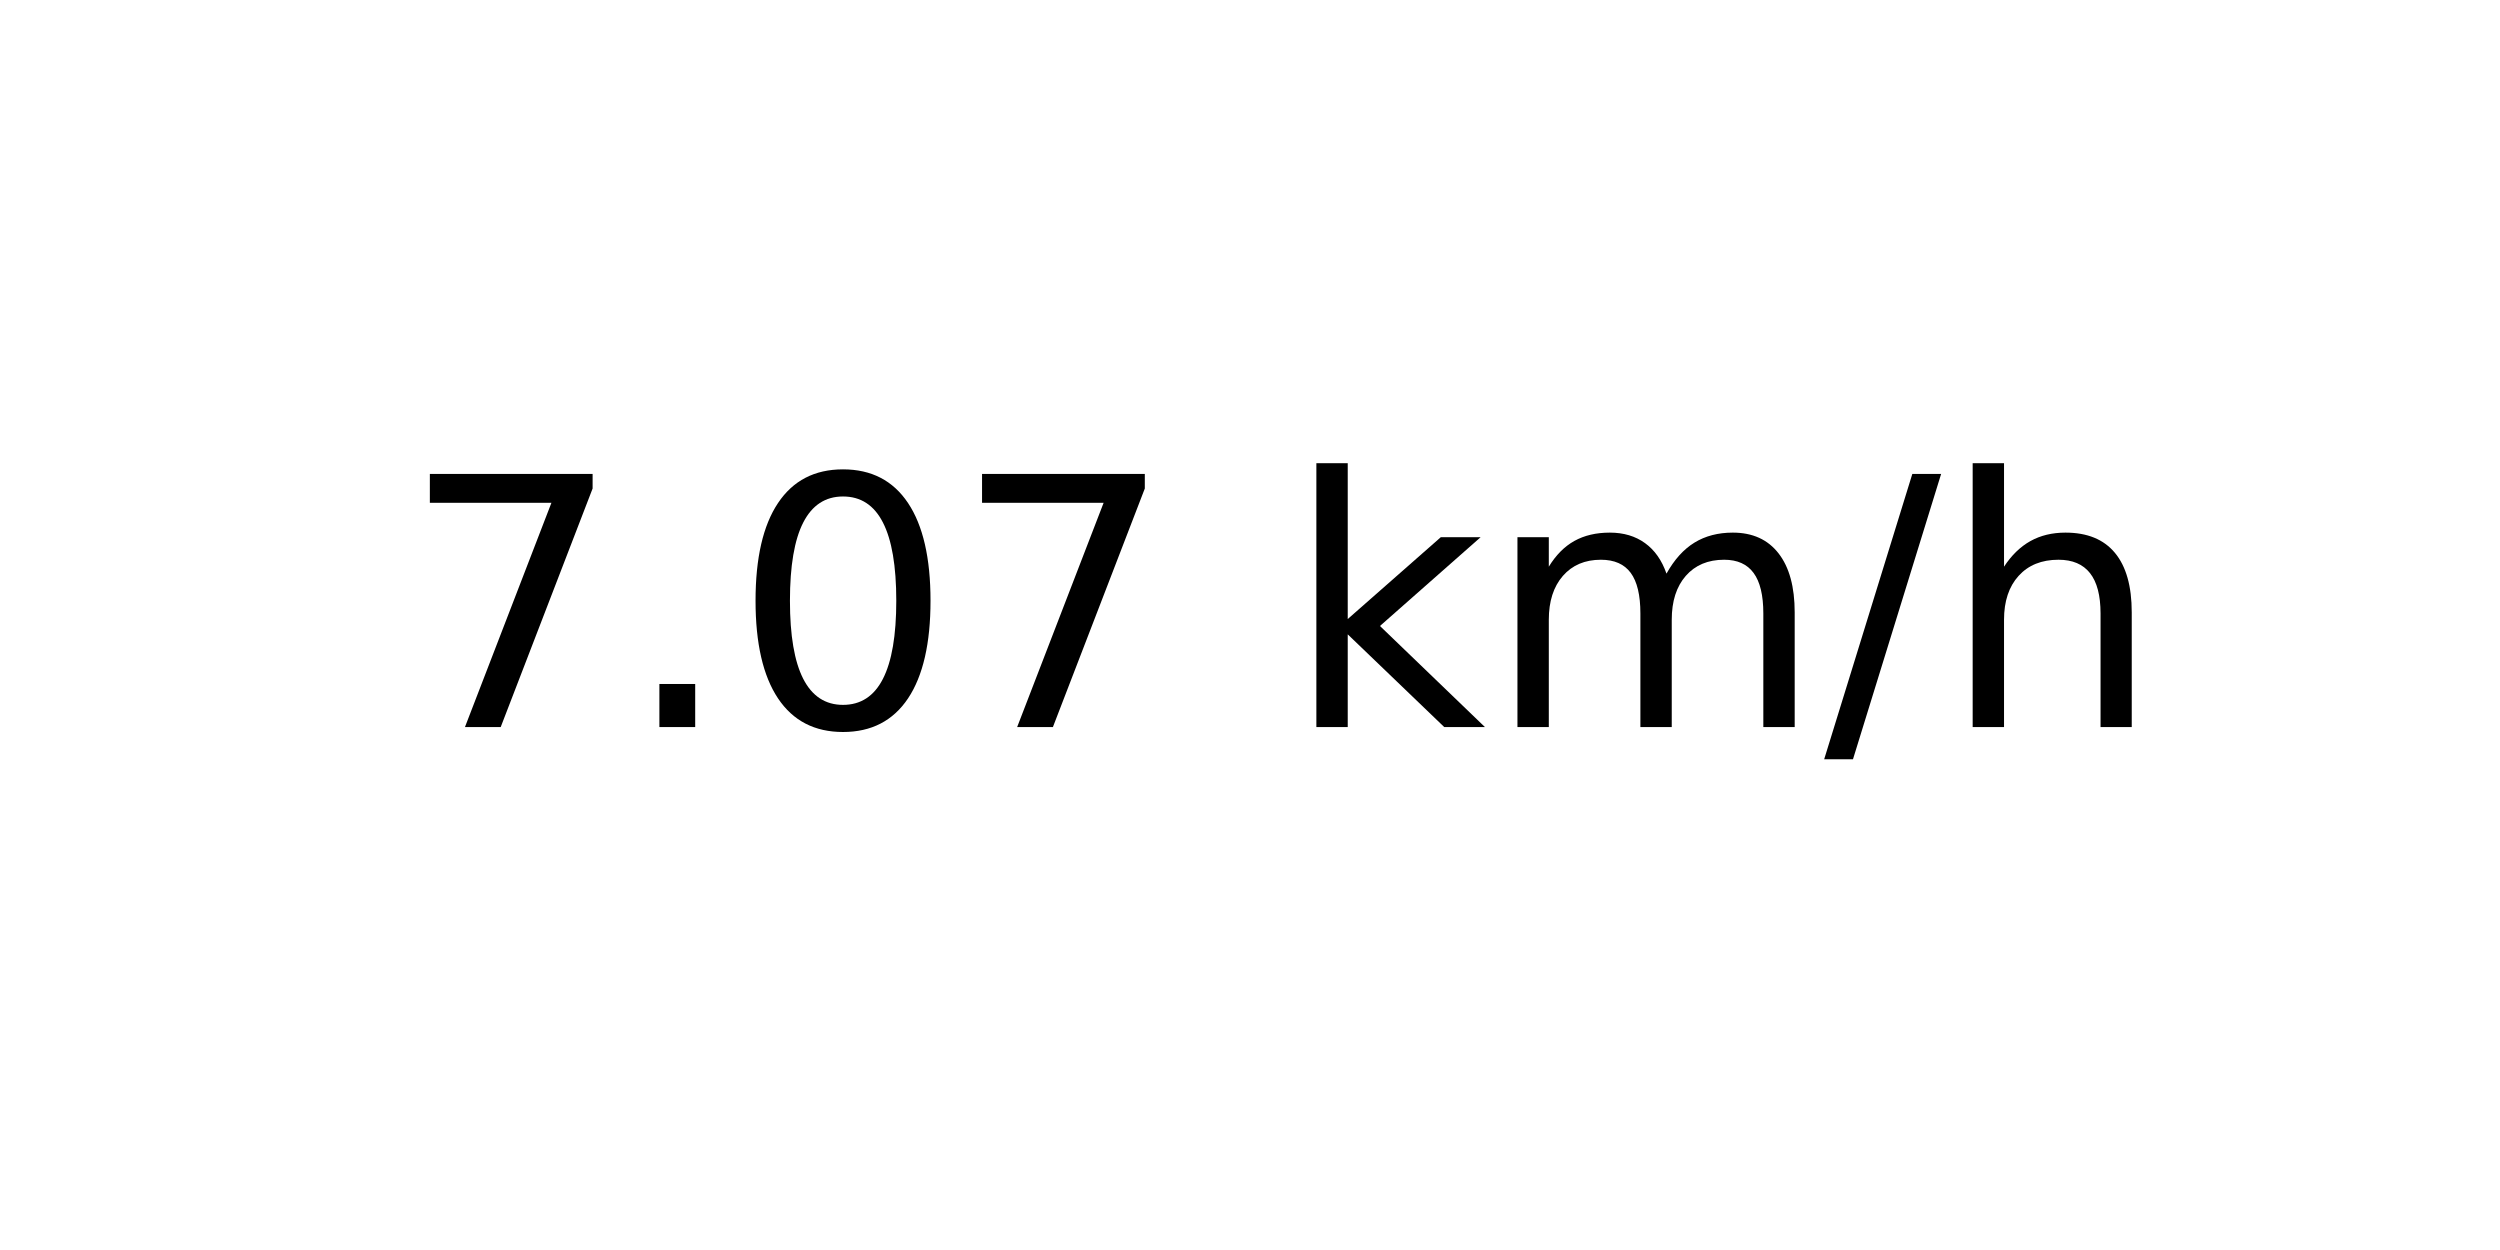
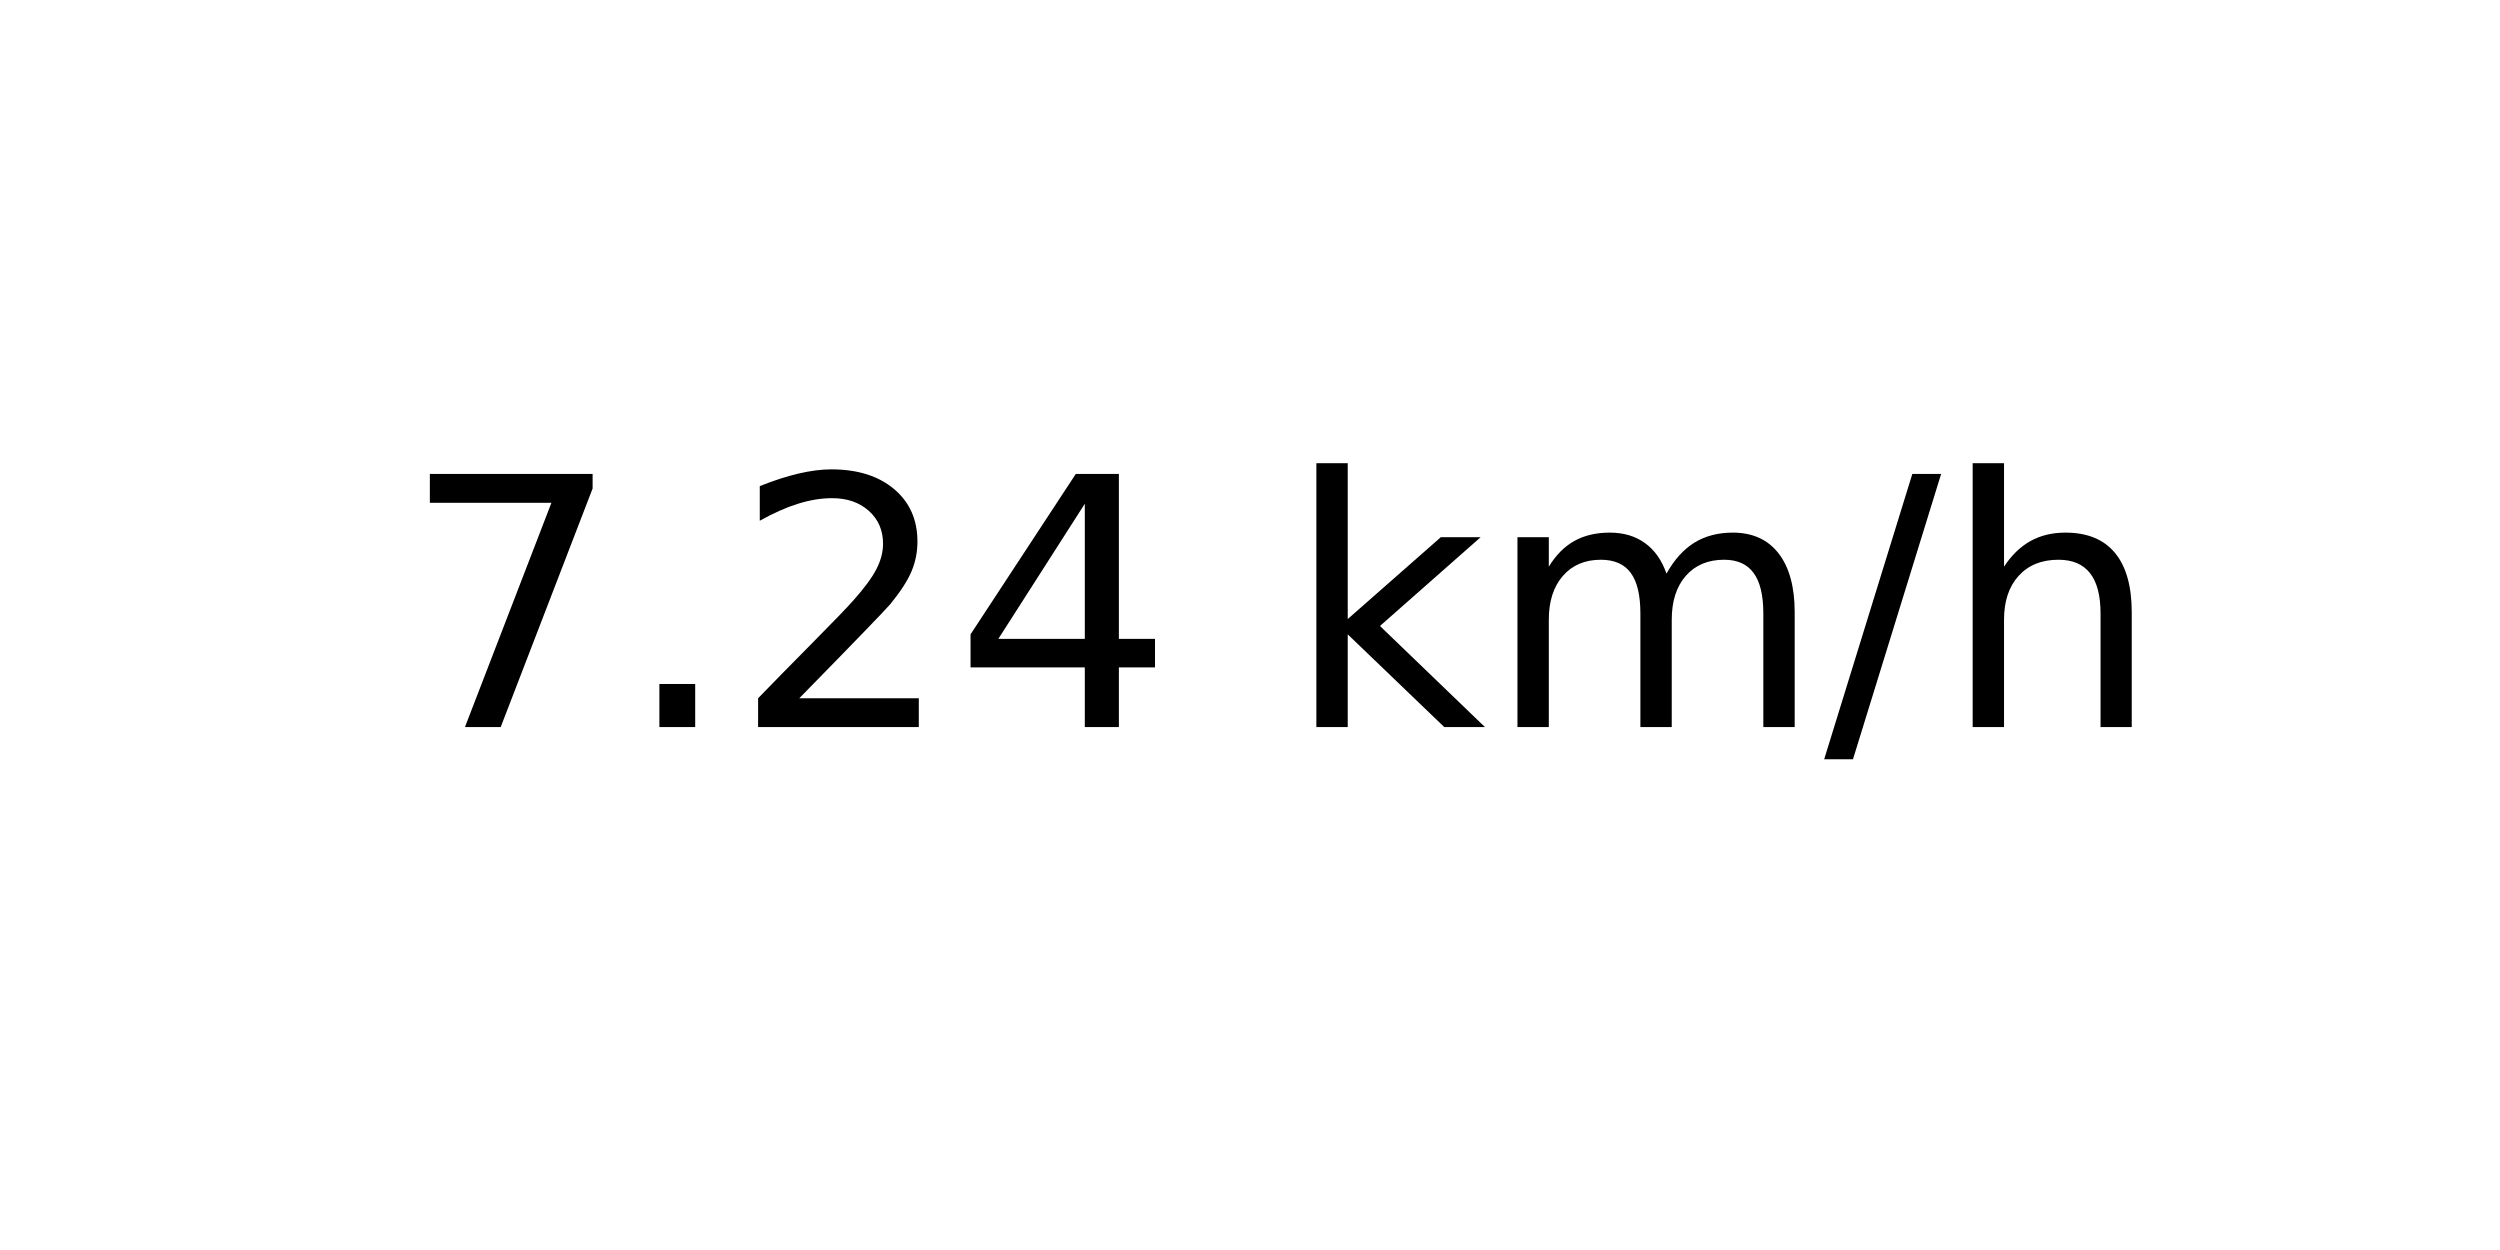
<svg xmlns="http://www.w3.org/2000/svg" xmlns:xlink="http://www.w3.org/1999/xlink" width="72pt" height="36pt" viewBox="0 0 72 36" version="1.1">
  <defs>
    <style type="text/css">*{stroke-linejoin: round; stroke-linecap: butt}</style>
  </defs>
  <g id="figure_1">
    <g id="axes_1">
      <g id="text_1">
        <g transform="translate(11.55937 20.93937) scale(0.1 -0.1)">
          <defs>
            <path id="DejaVuSans-37" d="M 525 4666  L 3525 4666  L 3525 4397  L 1831 0  L 1172 0  L 2766 4134  L 525 4134  L 525 4666  z " transform="scale(0.015625)" />
            <path id="DejaVuSans-2e" d="M 684 794  L 1344 794  L 1344 0  L 684 0  L 684 794  z " transform="scale(0.015625)" />
-             <path id="DejaVuSans-30" d="M 2034 4250  Q 1547 4250 1301 3770  Q 1056 3291 1056 2328  Q 1056 1369 1301 889  Q 1547 409 2034 409  Q 2525 409 2770 889  Q 3016 1369 3016 2328  Q 3016 3291 2770 3770  Q 2525 4250 2034 4250  z M 2034 4750  Q 2819 4750 3233 4129  Q 3647 3509 3647 2328  Q 3647 1150 3233 529  Q 2819 -91 2034 -91  Q 1250 -91 836 529  Q 422 1150 422 2328  Q 422 3509 836 4129  Q 1250 4750 2034 4750  z " transform="scale(0.015625)" />
+             <path id="DejaVuSans-32" d="M 1228 531  L 3431 531  L 3431 0  L 469 0  L 469 531  Q 828 903 1448 1529  Q 2069 2156 2228 2338  Q 2531 2678 2651 2914  Q 2772 3150 2772 3378  Q 2772 3750 2511 3984  Q 2250 4219 1831 4219  Q 1534 4219 1204 4116  Q 875 4013 500 3803  L 500 4441  Q 881 4594 1212 4672  Q 1544 4750 1819 4750  Q 2544 4750 2975 4387  Q 3406 4025 3406 3419  Q 3406 3131 3298 2873  Q 3191 2616 2906 2266  Q 2828 2175 2409 1742  Q 1991 1309 1228 531  z " transform="scale(0.015625)" />
+             <path id="DejaVuSans-34" d="M 2419 4116  L 825 1625  L 2419 1625  L 2419 4116  z M 2253 4666  L 3047 4666  L 3047 1625  L 3713 1625  L 3713 1100  L 3047 1100  L 3047 0  L 2419 0  L 2419 1100  L 313 1100  L 313 1709  L 2253 4666  z " transform="scale(0.015625)" />
            <path id="DejaVuSans-20" transform="scale(0.015625)" />
            <path id="DejaVuSans-6b" d="M 581 4863  L 1159 4863  L 1159 1991  L 2875 3500  L 3609 3500  L 1753 1863  L 3688 0  L 2938 0  L 1159 1709  L 1159 0  L 581 0  L 581 4863  z " transform="scale(0.015625)" />
            <path id="DejaVuSans-6d" d="M 3328 2828  Q 3544 3216 3844 3400  Q 4144 3584 4550 3584  Q 5097 3584 5394 3201  Q 5691 2819 5691 2113  L 5691 0  L 5113 0  L 5113 2094  Q 5113 2597 4934 2840  Q 4756 3084 4391 3084  Q 3944 3084 3684 2787  Q 3425 2491 3425 1978  L 3425 0  L 2847 0  L 2847 2094  Q 2847 2600 2669 2842  Q 2491 3084 2119 3084  Q 1678 3084 1418 2786  Q 1159 2488 1159 1978  L 1159 0  L 581 0  L 581 3500  L 1159 3500  L 1159 2956  Q 1356 3278 1631 3431  Q 1906 3584 2284 3584  Q 2666 3584 2933 3390  Q 3200 3197 3328 2828  z " transform="scale(0.015625)" />
            <path id="DejaVuSans-2f" d="M 1625 4666  L 2156 4666  L 531 -594  L 0 -594  L 1625 4666  z " transform="scale(0.015625)" />
            <path id="DejaVuSans-68" d="M 3513 2113  L 3513 0  L 2938 0  L 2938 2094  Q 2938 2591 2744 2837  Q 2550 3084 2163 3084  Q 1697 3084 1428 2787  Q 1159 2491 1159 1978  L 1159 0  L 581 0  L 581 4863  L 1159 4863  L 1159 2956  Q 1366 3272 1645 3428  Q 1925 3584 2291 3584  Q 2894 3584 3203 3211  Q 3513 2838 3513 2113  z " transform="scale(0.015625)" />
          </defs>
          <use xlink:href="#DejaVuSans-37" />
          <use xlink:href="#DejaVuSans-2e" x="63.623" />
-           <use xlink:href="#DejaVuSans-30" x="95.41" />
-           <use xlink:href="#DejaVuSans-37" x="159.033" />
+           <use xlink:href="#DejaVuSans-32" x="95.41" />
+           <use xlink:href="#DejaVuSans-34" x="159.033" />
          <use xlink:href="#DejaVuSans-20" x="222.656" />
          <use xlink:href="#DejaVuSans-6b" x="254.443" />
          <use xlink:href="#DejaVuSans-6d" x="312.354" />
          <use xlink:href="#DejaVuSans-2f" x="409.766" />
          <use xlink:href="#DejaVuSans-68" x="443.457" />
        </g>
      </g>
    </g>
  </g>
</svg>
